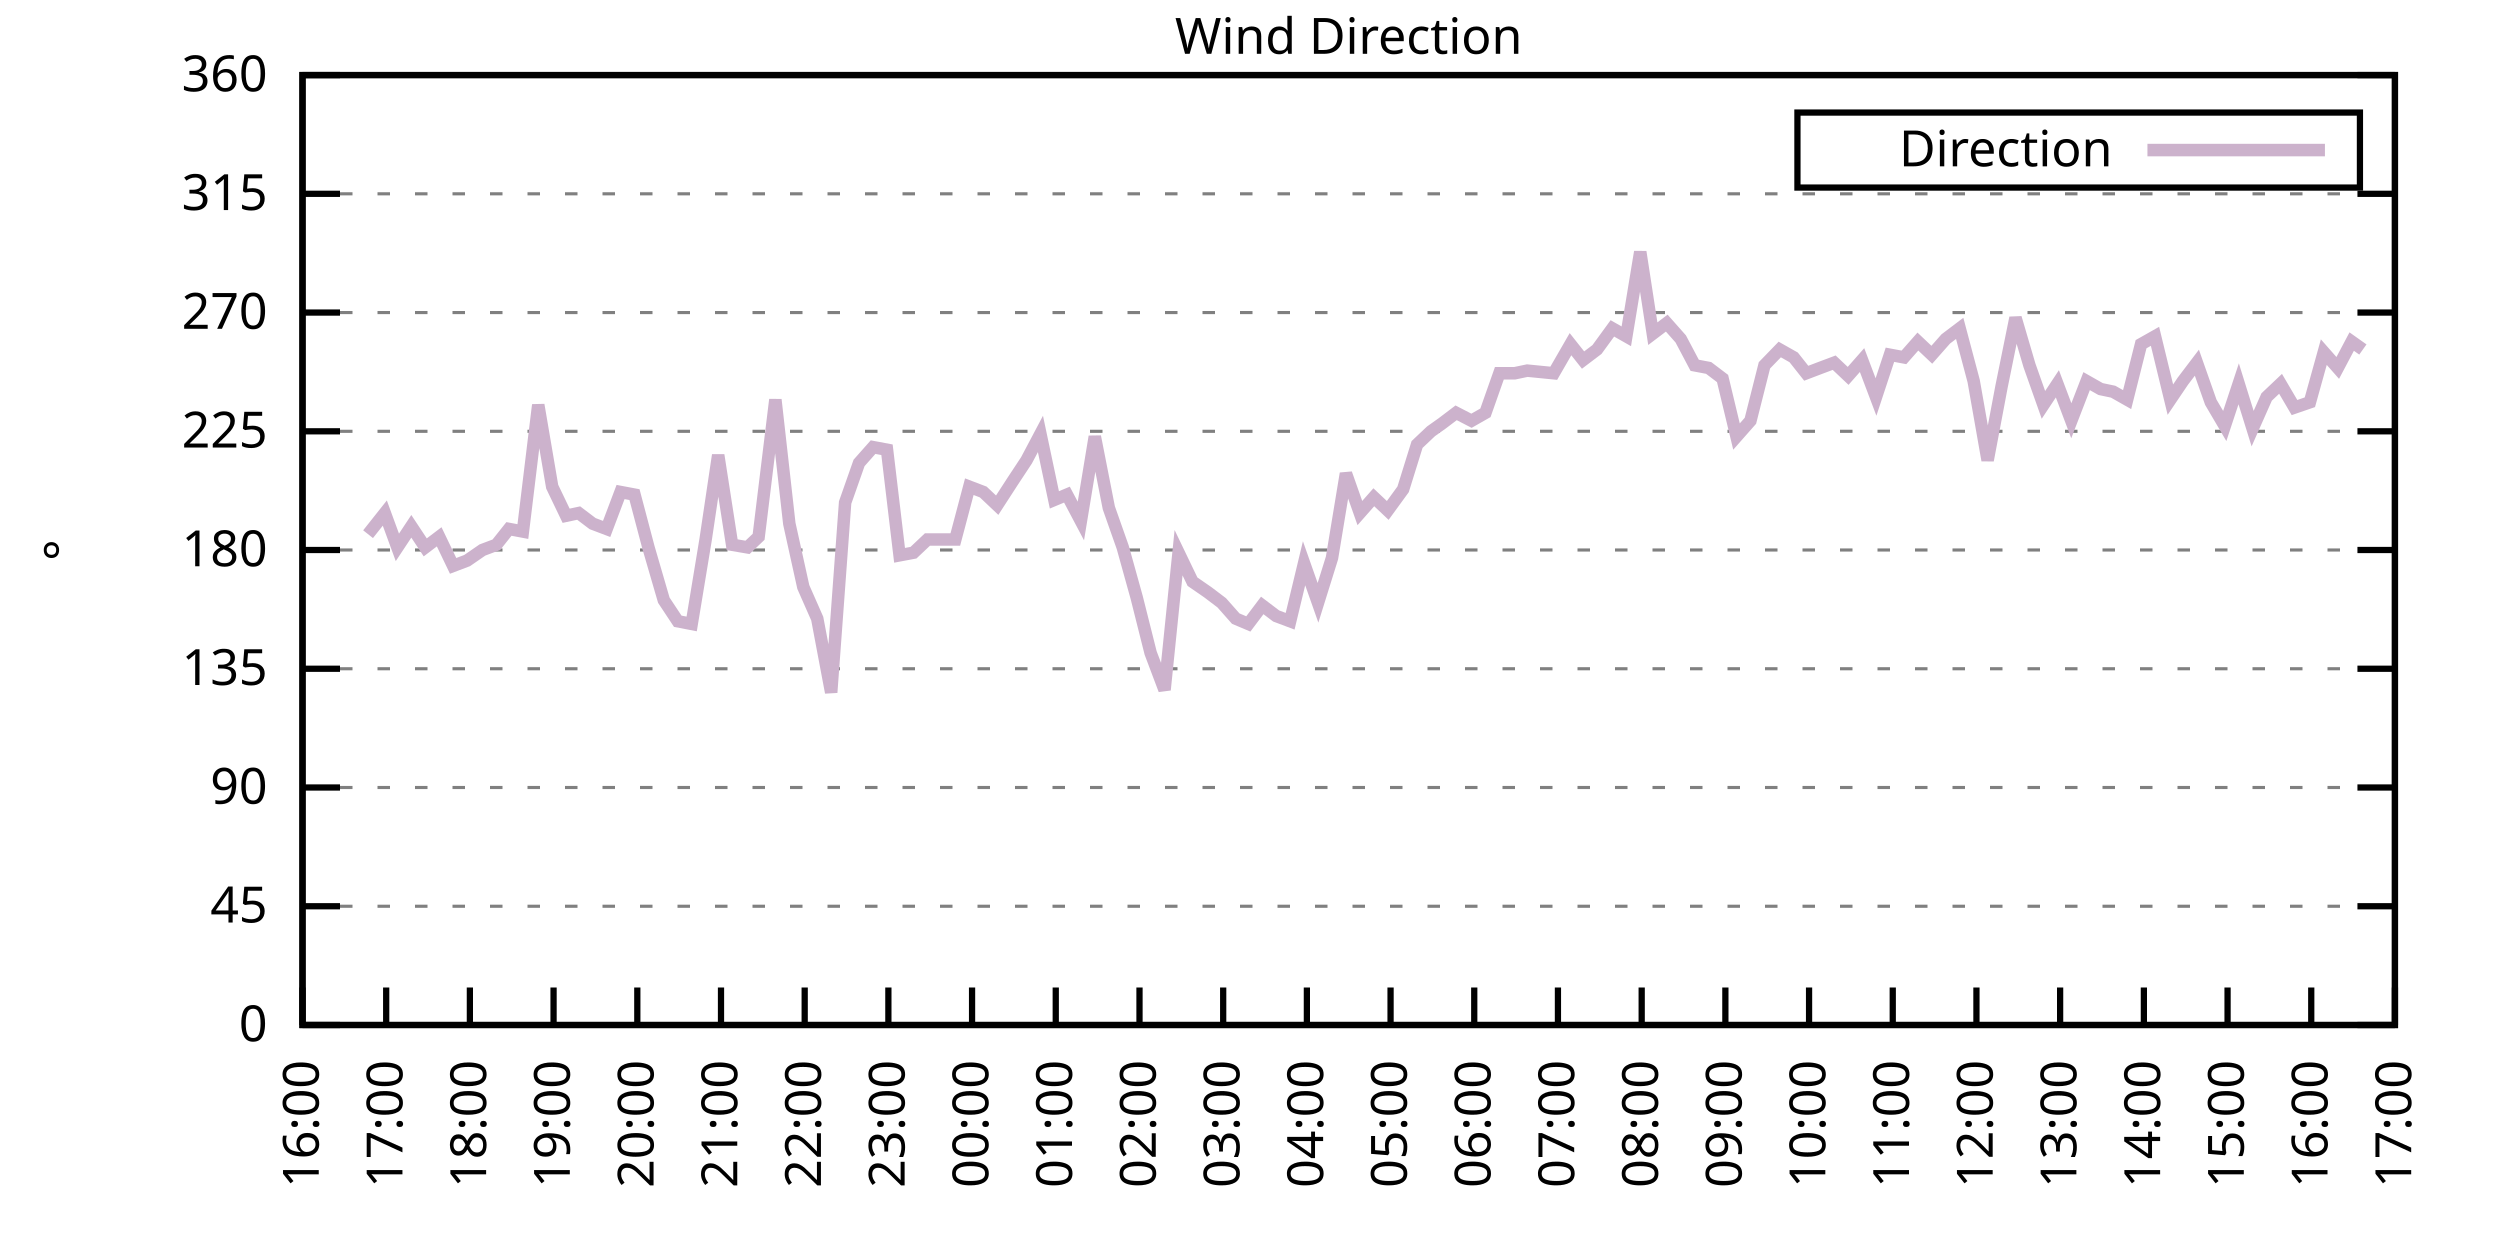
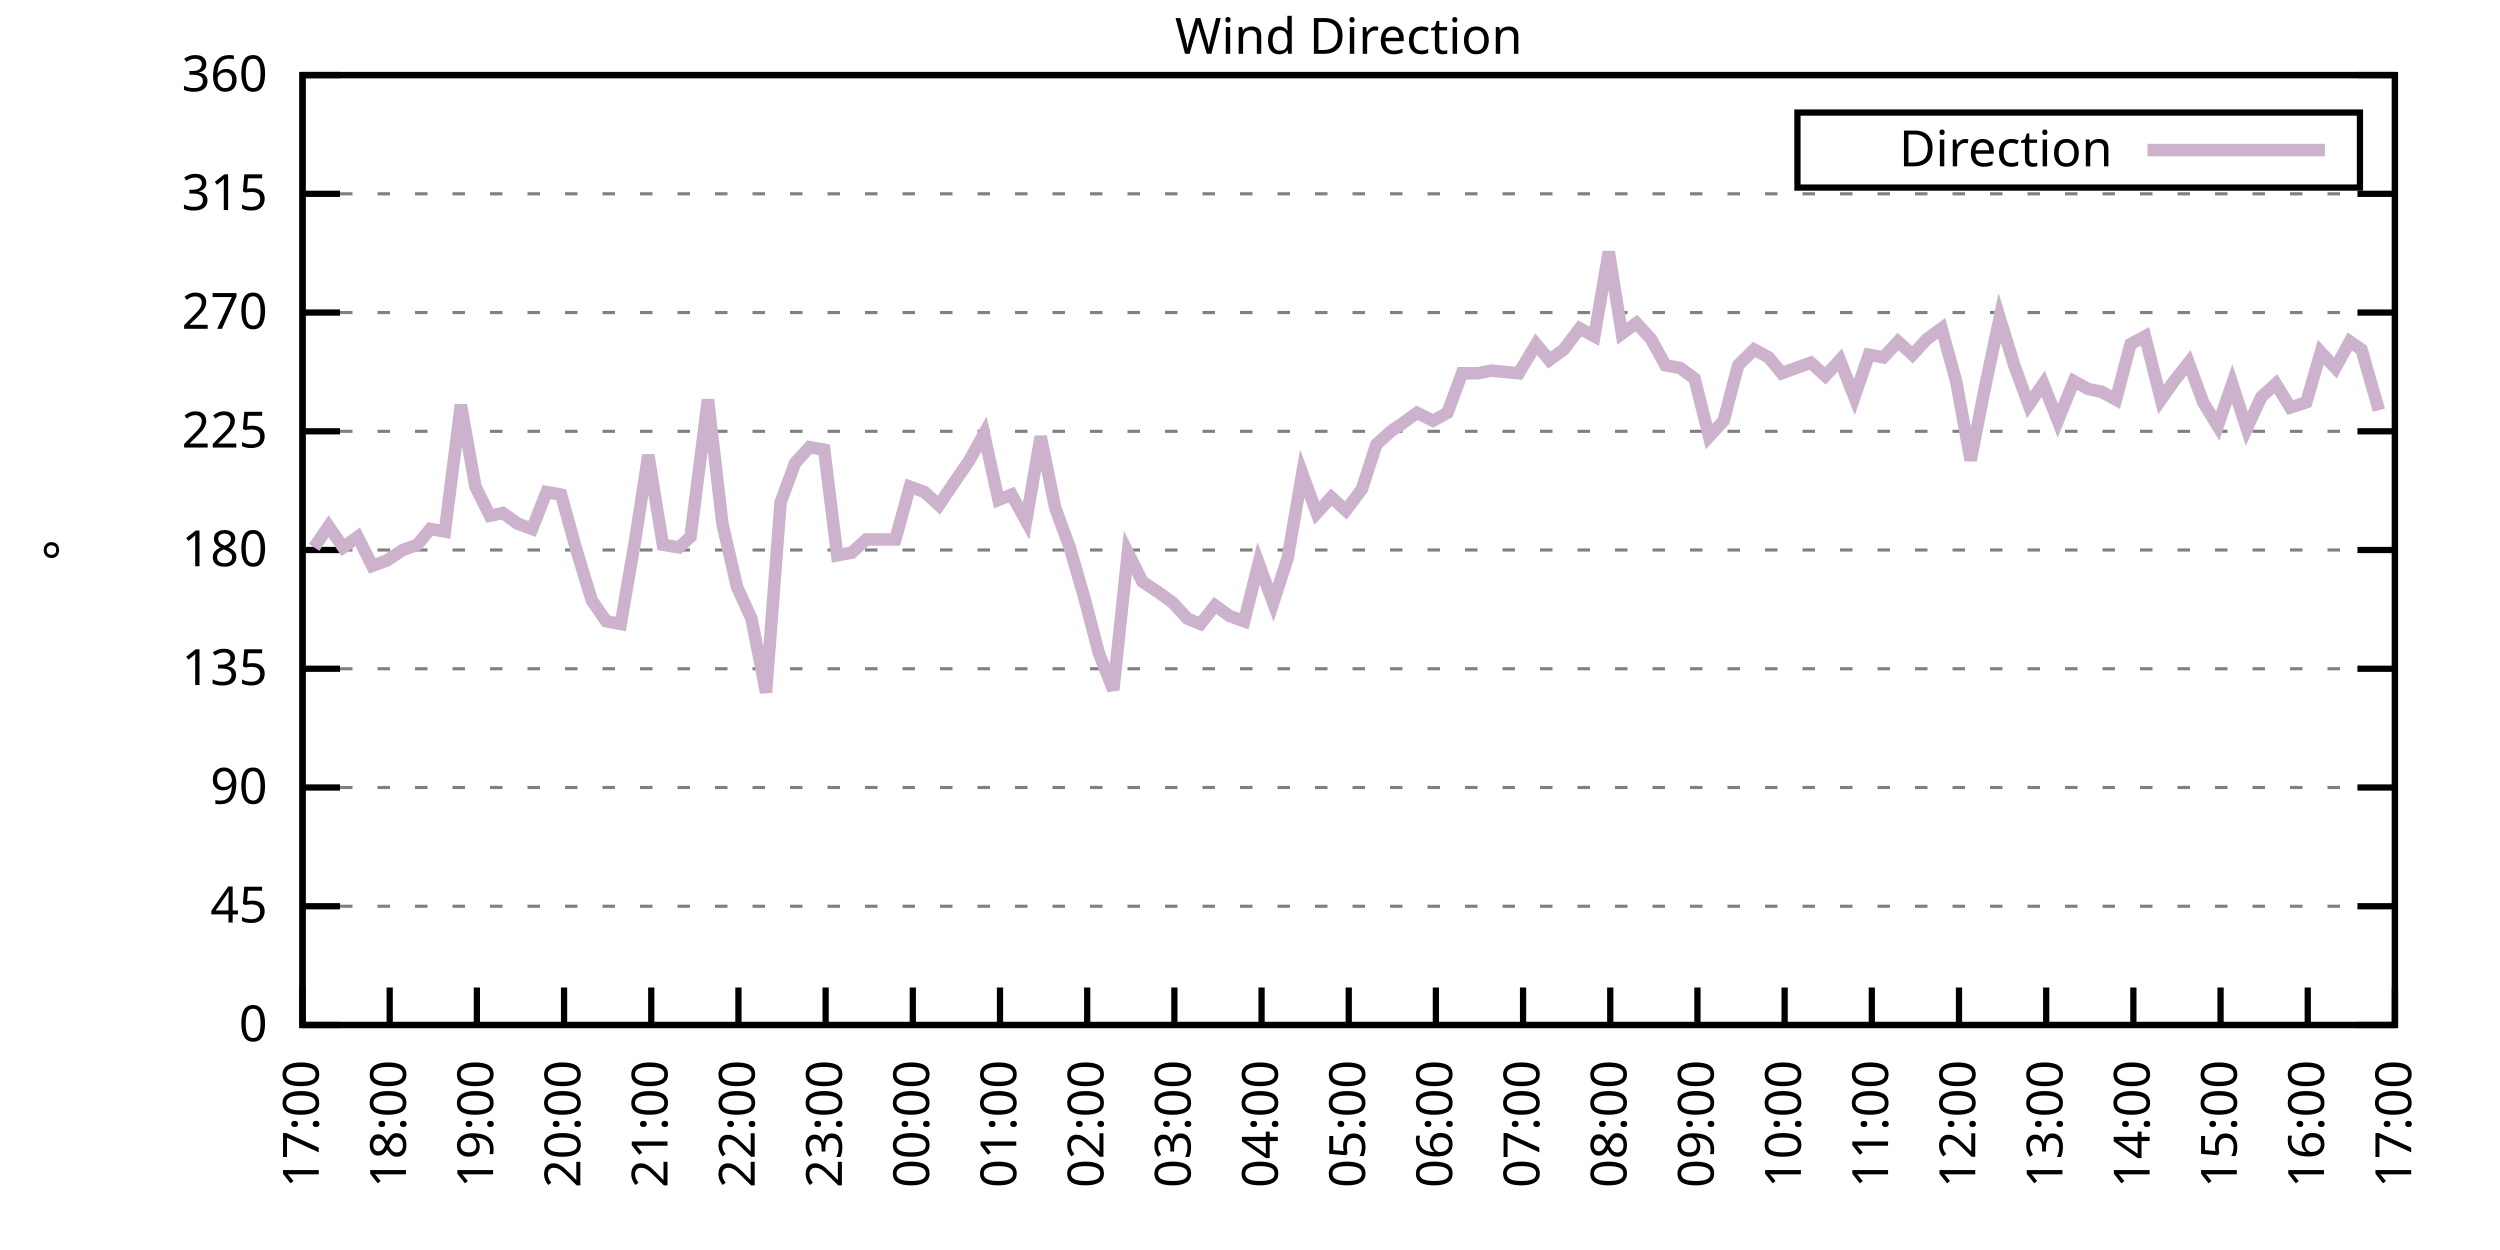
<svg xmlns="http://www.w3.org/2000/svg" xmlns:xlink="http://www.w3.org/1999/xlink" width="400" height="200" viewBox="0 0 400 200">
  <g id="gnuplot_canvas">
    <rect x="0" y="0" width="400" height="200" fill="none" />
    <defs>
      <circle id="gpDot" r="0.5" stroke-width="0.5" stroke="currentColor" />
      <path id="gpPt0" stroke-width="0.333" stroke="currentColor" d="M-1,0 h2 M0,-1 v2" />
      <path id="gpPt1" stroke-width="0.333" stroke="currentColor" d="M-1,-1 L1,1 M1,-1 L-1,1" />
      <path id="gpPt2" stroke-width="0.333" stroke="currentColor" d="M-1,0 L1,0 M0,-1 L0,1 M-1,-1 L1,1 M-1,1 L1,-1" />
      <rect id="gpPt3" stroke-width="0.333" stroke="currentColor" x="-1" y="-1" width="2" height="2" />
      <rect id="gpPt4" stroke-width="0.333" stroke="currentColor" fill="currentColor" x="-1" y="-1" width="2" height="2" />
      <circle id="gpPt5" stroke-width="0.333" stroke="currentColor" cx="0" cy="0" r="1" />
      <use xlink:href="#gpPt5" id="gpPt6" fill="currentColor" stroke="none" />
      <path id="gpPt7" stroke-width="0.333" stroke="currentColor" d="M0,-1.33 L-1.33,0.67 L1.33,0.67 z" />
      <use xlink:href="#gpPt7" id="gpPt8" fill="currentColor" stroke="none" />
      <use xlink:href="#gpPt7" id="gpPt9" stroke="currentColor" transform="rotate(180)" />
      <use xlink:href="#gpPt9" id="gpPt10" fill="currentColor" stroke="none" />
      <use xlink:href="#gpPt3" id="gpPt11" stroke="currentColor" transform="rotate(45)" />
      <use xlink:href="#gpPt11" id="gpPt12" fill="currentColor" stroke="none" />
      <path id="gpPt13" stroke-width="0.333" stroke="currentColor" d="M0,1.330 L1.265,0.411 L0.782,-1.067 L-0.782,-1.076 L-1.265,0.411 z" />
      <use xlink:href="#gpPt13" id="gpPt14" fill="currentColor" stroke="none" />
      <filter id="textbox" filterUnits="objectBoundingBox" x="0" y="0" height="1" width="1">
        <feFlood flood-color="white" flood-opacity="1" result="bgnd" />
        <feComposite in="SourceGraphic" in2="bgnd" operator="atop" />
      </filter>
      <filter id="greybox" filterUnits="objectBoundingBox" x="0" y="0" height="1" width="1">
        <feFlood flood-color="lightgrey" flood-opacity="1" result="grey" />
        <feComposite in="SourceGraphic" in2="grey" operator="atop" />
      </filter>
    </defs>
    <g fill="none" color="white" stroke="currentColor" stroke-width="1.00" stroke-linecap="butt" stroke-linejoin="miter">
</g>
    <g fill="none" color="black" stroke="currentColor" stroke-width="1.00" stroke-linecap="butt" stroke-linejoin="miter">
      <g stroke="none" shape-rendering="crispEdges">
        <polygon fill="rgb(255, 255, 255)" points="48.40,164.00 383.18,164.00 383.18,12.02 48.40,12.02 " />
      </g>
    </g>
    <g fill="none" color="black" stroke="currentColor" stroke-width="1.00" stroke-linecap="butt" stroke-linejoin="miter">
</g>
    <g fill="none" color="black" stroke="black" stroke-width="0.50" stroke-linecap="butt" stroke-linejoin="miter">
</g>
    <g fill="none" color="gray" stroke="currentColor" stroke-width="0.50" stroke-linecap="butt" stroke-linejoin="miter">
      <path stroke="gray" stroke-dasharray="2,4" class="gridline" d="M48.40,164.00 L383.19,164.00  " />
    </g>
    <g fill="none" color="gray" stroke="gray" stroke-width="1.00" stroke-linecap="butt" stroke-linejoin="miter">
</g>
    <g fill="none" color="black" stroke="currentColor" stroke-width="1.00" stroke-linecap="butt" stroke-linejoin="miter">
      <path stroke="black" d="M48.40,164.00 L54.40,164.00 M383.19,164.00 L377.19,164.00  " />
      <g transform="translate(42.80,166.60)" stroke="none" fill="black" font-family="Sans" font-size="8.00" text-anchor="end">
        <text>
          <tspan font-family="Sans"> 0</tspan>
        </text>
      </g>
    </g>
    <g fill="none" color="black" stroke="currentColor" stroke-width="1.00" stroke-linecap="butt" stroke-linejoin="miter">
</g>
    <g fill="none" color="black" stroke="black" stroke-width="0.50" stroke-linecap="butt" stroke-linejoin="miter">
</g>
    <g fill="none" color="gray" stroke="currentColor" stroke-width="0.50" stroke-linecap="butt" stroke-linejoin="miter">
      <path stroke="gray" stroke-dasharray="2,4" class="gridline" d="M48.40,145.00 L383.19,145.00  " />
    </g>
    <g fill="none" color="gray" stroke="gray" stroke-width="1.00" stroke-linecap="butt" stroke-linejoin="miter">
</g>
    <g fill="none" color="black" stroke="currentColor" stroke-width="1.00" stroke-linecap="butt" stroke-linejoin="miter">
      <path stroke="black" d="M48.40,145.00 L54.40,145.00 M383.19,145.00 L377.19,145.00  " />
      <g transform="translate(42.80,147.60)" stroke="none" fill="black" font-family="Sans" font-size="8.00" text-anchor="end">
        <text>
          <tspan font-family="Sans"> 45</tspan>
        </text>
      </g>
    </g>
    <g fill="none" color="black" stroke="currentColor" stroke-width="1.00" stroke-linecap="butt" stroke-linejoin="miter">
</g>
    <g fill="none" color="black" stroke="black" stroke-width="0.50" stroke-linecap="butt" stroke-linejoin="miter">
</g>
    <g fill="none" color="gray" stroke="currentColor" stroke-width="0.50" stroke-linecap="butt" stroke-linejoin="miter">
      <path stroke="gray" stroke-dasharray="2,4" class="gridline" d="M48.40,126.00 L383.19,126.00  " />
    </g>
    <g fill="none" color="gray" stroke="gray" stroke-width="1.00" stroke-linecap="butt" stroke-linejoin="miter">
</g>
    <g fill="none" color="black" stroke="currentColor" stroke-width="1.00" stroke-linecap="butt" stroke-linejoin="miter">
      <path stroke="black" d="M48.40,126.00 L54.40,126.00 M383.19,126.00 L377.19,126.00  " />
      <g transform="translate(42.80,128.60)" stroke="none" fill="black" font-family="Sans" font-size="8.00" text-anchor="end">
        <text>
          <tspan font-family="Sans"> 90</tspan>
        </text>
      </g>
    </g>
    <g fill="none" color="black" stroke="currentColor" stroke-width="1.00" stroke-linecap="butt" stroke-linejoin="miter">
</g>
    <g fill="none" color="black" stroke="black" stroke-width="0.50" stroke-linecap="butt" stroke-linejoin="miter">
</g>
    <g fill="none" color="gray" stroke="currentColor" stroke-width="0.50" stroke-linecap="butt" stroke-linejoin="miter">
      <path stroke="gray" stroke-dasharray="2,4" class="gridline" d="M48.40,107.00 L383.19,107.00  " />
    </g>
    <g fill="none" color="gray" stroke="gray" stroke-width="1.00" stroke-linecap="butt" stroke-linejoin="miter">
</g>
    <g fill="none" color="black" stroke="currentColor" stroke-width="1.00" stroke-linecap="butt" stroke-linejoin="miter">
      <path stroke="black" d="M48.40,107.00 L54.40,107.00 M383.19,107.00 L377.19,107.00  " />
      <g transform="translate(42.80,109.60)" stroke="none" fill="black" font-family="Sans" font-size="8.00" text-anchor="end">
        <text>
          <tspan font-family="Sans"> 135</tspan>
        </text>
      </g>
    </g>
    <g fill="none" color="black" stroke="currentColor" stroke-width="1.00" stroke-linecap="butt" stroke-linejoin="miter">
</g>
    <g fill="none" color="black" stroke="black" stroke-width="0.50" stroke-linecap="butt" stroke-linejoin="miter">
</g>
    <g fill="none" color="gray" stroke="currentColor" stroke-width="0.50" stroke-linecap="butt" stroke-linejoin="miter">
      <path stroke="gray" stroke-dasharray="2,4" class="gridline" d="M48.40,88.00 L383.19,88.00  " />
    </g>
    <g fill="none" color="gray" stroke="gray" stroke-width="1.00" stroke-linecap="butt" stroke-linejoin="miter">
</g>
    <g fill="none" color="black" stroke="currentColor" stroke-width="1.00" stroke-linecap="butt" stroke-linejoin="miter">
      <path stroke="black" d="M48.40,88.00 L54.40,88.00 M383.19,88.00 L377.19,88.00  " />
      <g transform="translate(42.80,90.60)" stroke="none" fill="black" font-family="Sans" font-size="8.00" text-anchor="end">
        <text>
          <tspan font-family="Sans"> 180</tspan>
        </text>
      </g>
    </g>
    <g fill="none" color="black" stroke="currentColor" stroke-width="1.00" stroke-linecap="butt" stroke-linejoin="miter">
</g>
    <g fill="none" color="black" stroke="black" stroke-width="0.50" stroke-linecap="butt" stroke-linejoin="miter">
</g>
    <g fill="none" color="gray" stroke="currentColor" stroke-width="0.50" stroke-linecap="butt" stroke-linejoin="miter">
      <path stroke="gray" stroke-dasharray="2,4" class="gridline" d="M48.40,69.01 L383.19,69.01  " />
    </g>
    <g fill="none" color="gray" stroke="gray" stroke-width="1.00" stroke-linecap="butt" stroke-linejoin="miter">
</g>
    <g fill="none" color="black" stroke="currentColor" stroke-width="1.00" stroke-linecap="butt" stroke-linejoin="miter">
      <path stroke="black" d="M48.40,69.01 L54.40,69.01 M383.19,69.01 L377.19,69.01  " />
      <g transform="translate(42.80,71.61)" stroke="none" fill="black" font-family="Sans" font-size="8.00" text-anchor="end">
        <text>
          <tspan font-family="Sans"> 225</tspan>
        </text>
      </g>
    </g>
    <g fill="none" color="black" stroke="currentColor" stroke-width="1.00" stroke-linecap="butt" stroke-linejoin="miter">
</g>
    <g fill="none" color="black" stroke="black" stroke-width="0.50" stroke-linecap="butt" stroke-linejoin="miter">
</g>
    <g fill="none" color="gray" stroke="currentColor" stroke-width="0.50" stroke-linecap="butt" stroke-linejoin="miter">
      <path stroke="gray" stroke-dasharray="2,4" class="gridline" d="M48.40,50.01 L383.19,50.01  " />
    </g>
    <g fill="none" color="gray" stroke="gray" stroke-width="1.00" stroke-linecap="butt" stroke-linejoin="miter">
</g>
    <g fill="none" color="black" stroke="currentColor" stroke-width="1.00" stroke-linecap="butt" stroke-linejoin="miter">
      <path stroke="black" d="M48.40,50.01 L54.40,50.01 M383.19,50.01 L377.19,50.01  " />
      <g transform="translate(42.80,52.61)" stroke="none" fill="black" font-family="Sans" font-size="8.00" text-anchor="end">
        <text>
          <tspan font-family="Sans"> 270</tspan>
        </text>
      </g>
    </g>
    <g fill="none" color="black" stroke="currentColor" stroke-width="1.00" stroke-linecap="butt" stroke-linejoin="miter">
</g>
    <g fill="none" color="black" stroke="black" stroke-width="0.50" stroke-linecap="butt" stroke-linejoin="miter">
</g>
    <g fill="none" color="gray" stroke="currentColor" stroke-width="0.50" stroke-linecap="butt" stroke-linejoin="miter">
      <path stroke="gray" stroke-dasharray="2,4" class="gridline" d="M48.40,31.01 L383.19,31.01  " />
    </g>
    <g fill="none" color="gray" stroke="gray" stroke-width="1.00" stroke-linecap="butt" stroke-linejoin="miter">
</g>
    <g fill="none" color="black" stroke="currentColor" stroke-width="1.00" stroke-linecap="butt" stroke-linejoin="miter">
      <path stroke="black" d="M48.40,31.01 L54.40,31.01 M383.19,31.01 L377.19,31.01  " />
      <g transform="translate(42.80,33.61)" stroke="none" fill="black" font-family="Sans" font-size="8.00" text-anchor="end">
        <text>
          <tspan font-family="Sans"> 315</tspan>
        </text>
      </g>
    </g>
    <g fill="none" color="black" stroke="currentColor" stroke-width="1.00" stroke-linecap="butt" stroke-linejoin="miter">
</g>
    <g fill="none" color="black" stroke="black" stroke-width="0.50" stroke-linecap="butt" stroke-linejoin="miter">
</g>
    <g fill="none" color="gray" stroke="currentColor" stroke-width="0.50" stroke-linecap="butt" stroke-linejoin="miter">
      <path stroke="gray" stroke-dasharray="2,4" class="gridline" d="M48.40,12.01 L383.19,12.01  " />
    </g>
    <g fill="none" color="gray" stroke="gray" stroke-width="1.00" stroke-linecap="butt" stroke-linejoin="miter">
</g>
    <g fill="none" color="black" stroke="currentColor" stroke-width="1.00" stroke-linecap="butt" stroke-linejoin="miter">
      <path stroke="black" d="M48.40,12.01 L54.40,12.01 M383.19,12.01 L377.19,12.01  " />
      <g transform="translate(42.80,14.61)" stroke="none" fill="black" font-family="Sans" font-size="8.00" text-anchor="end">
        <text>
          <tspan font-family="Sans"> 360</tspan>
        </text>
      </g>
    </g>
    <g fill="none" color="black" stroke="currentColor" stroke-width="1.00" stroke-linecap="butt" stroke-linejoin="miter">
      <path stroke="black" d="M48.40,164.00 L48.40,158.00  " />
      <g transform="translate(51.00,169.60) rotate(270.00)" stroke="none" fill="black" font-family="Sans" font-size="8.00" text-anchor="end">
        <text>
-           <tspan font-family="Sans">16:00</tspan>
-         </text>
-       </g>
-     </g>
-     <g fill="none" color="black" stroke="currentColor" stroke-width="1.00" stroke-linecap="butt" stroke-linejoin="miter">
-       <path stroke="black" d="M61.79,164.00 L61.79,158.00  " />
-       <g transform="translate(64.39,169.60) rotate(270.00)" stroke="none" fill="black" font-family="Sans" font-size="8.00" text-anchor="end">
-         <text>
          <tspan font-family="Sans">17:00</tspan>
        </text>
      </g>
    </g>
    <g fill="none" color="black" stroke="currentColor" stroke-width="1.00" stroke-linecap="butt" stroke-linejoin="miter">
-       <path stroke="black" d="M75.18,164.00 L75.18,158.00  " />
-       <g transform="translate(77.78,169.60) rotate(270.00)" stroke="none" fill="black" font-family="Sans" font-size="8.00" text-anchor="end">
+       <path stroke="black" d="M62.35,164.00 L62.35,158.00  " />
+       <g transform="translate(64.95,169.60) rotate(270.00)" stroke="none" fill="black" font-family="Sans" font-size="8.00" text-anchor="end">
        <text>
          <tspan font-family="Sans">18:00</tspan>
        </text>
      </g>
    </g>
    <g fill="none" color="black" stroke="currentColor" stroke-width="1.00" stroke-linecap="butt" stroke-linejoin="miter">
-       <path stroke="black" d="M88.57,164.00 L88.57,158.00  " />
-       <g transform="translate(91.17,169.60) rotate(270.00)" stroke="none" fill="black" font-family="Sans" font-size="8.00" text-anchor="end">
+       <path stroke="black" d="M76.30,164.00 L76.30,158.00  " />
+       <g transform="translate(78.90,169.60) rotate(270.00)" stroke="none" fill="black" font-family="Sans" font-size="8.00" text-anchor="end">
        <text>
          <tspan font-family="Sans">19:00</tspan>
        </text>
      </g>
    </g>
    <g fill="none" color="black" stroke="currentColor" stroke-width="1.00" stroke-linecap="butt" stroke-linejoin="miter">
-       <path stroke="black" d="M101.97,164.00 L101.97,158.00  " />
-       <g transform="translate(104.57,169.60) rotate(270.00)" stroke="none" fill="black" font-family="Sans" font-size="8.00" text-anchor="end">
+       <path stroke="black" d="M90.25,164.00 L90.25,158.00  " />
+       <g transform="translate(92.85,169.60) rotate(270.00)" stroke="none" fill="black" font-family="Sans" font-size="8.00" text-anchor="end">
        <text>
          <tspan font-family="Sans">20:00</tspan>
        </text>
      </g>
    </g>
    <g fill="none" color="black" stroke="currentColor" stroke-width="1.00" stroke-linecap="butt" stroke-linejoin="miter">
-       <path stroke="black" d="M115.36,164.00 L115.36,158.00  " />
-       <g transform="translate(117.96,169.60) rotate(270.00)" stroke="none" fill="black" font-family="Sans" font-size="8.00" text-anchor="end">
+       <path stroke="black" d="M104.20,164.00 L104.20,158.00  " />
+       <g transform="translate(106.80,169.60) rotate(270.00)" stroke="none" fill="black" font-family="Sans" font-size="8.00" text-anchor="end">
        <text>
          <tspan font-family="Sans">21:00</tspan>
        </text>
      </g>
    </g>
    <g fill="none" color="black" stroke="currentColor" stroke-width="1.00" stroke-linecap="butt" stroke-linejoin="miter">
-       <path stroke="black" d="M128.75,164.00 L128.75,158.00  " />
-       <g transform="translate(131.35,169.60) rotate(270.00)" stroke="none" fill="black" font-family="Sans" font-size="8.00" text-anchor="end">
+       <path stroke="black" d="M118.15,164.00 L118.15,158.00  " />
+       <g transform="translate(120.75,169.60) rotate(270.00)" stroke="none" fill="black" font-family="Sans" font-size="8.00" text-anchor="end">
        <text>
          <tspan font-family="Sans">22:00</tspan>
        </text>
      </g>
    </g>
    <g fill="none" color="black" stroke="currentColor" stroke-width="1.00" stroke-linecap="butt" stroke-linejoin="miter">
-       <path stroke="black" d="M142.14,164.00 L142.14,158.00  " />
-       <g transform="translate(144.74,169.60) rotate(270.00)" stroke="none" fill="black" font-family="Sans" font-size="8.00" text-anchor="end">
+       <path stroke="black" d="M132.10,164.00 L132.10,158.00  " />
+       <g transform="translate(134.70,169.60) rotate(270.00)" stroke="none" fill="black" font-family="Sans" font-size="8.00" text-anchor="end">
        <text>
          <tspan font-family="Sans">23:00</tspan>
        </text>
      </g>
    </g>
    <g fill="none" color="black" stroke="currentColor" stroke-width="1.00" stroke-linecap="butt" stroke-linejoin="miter">
-       <path stroke="black" d="M155.53,164.00 L155.53,158.00  " />
-       <g transform="translate(158.13,169.60) rotate(270.00)" stroke="none" fill="black" font-family="Sans" font-size="8.00" text-anchor="end">
+       <path stroke="black" d="M146.05,164.00 L146.05,158.00  " />
+       <g transform="translate(148.65,169.60) rotate(270.00)" stroke="none" fill="black" font-family="Sans" font-size="8.00" text-anchor="end">
        <text>
          <tspan font-family="Sans">00:00</tspan>
        </text>
      </g>
    </g>
    <g fill="none" color="black" stroke="currentColor" stroke-width="1.00" stroke-linecap="butt" stroke-linejoin="miter">
-       <path stroke="black" d="M168.92,164.00 L168.92,158.00  " />
-       <g transform="translate(171.52,169.60) rotate(270.00)" stroke="none" fill="black" font-family="Sans" font-size="8.00" text-anchor="end">
+       <path stroke="black" d="M160.00,164.00 L160.00,158.00  " />
+       <g transform="translate(162.60,169.60) rotate(270.00)" stroke="none" fill="black" font-family="Sans" font-size="8.00" text-anchor="end">
        <text>
          <tspan font-family="Sans">01:00</tspan>
        </text>
      </g>
    </g>
    <g fill="none" color="black" stroke="currentColor" stroke-width="1.00" stroke-linecap="butt" stroke-linejoin="miter">
-       <path stroke="black" d="M182.32,164.00 L182.32,158.00  " />
-       <g transform="translate(184.92,169.60) rotate(270.00)" stroke="none" fill="black" font-family="Sans" font-size="8.00" text-anchor="end">
+       <path stroke="black" d="M173.95,164.00 L173.95,158.00  " />
+       <g transform="translate(176.55,169.60) rotate(270.00)" stroke="none" fill="black" font-family="Sans" font-size="8.00" text-anchor="end">
        <text>
          <tspan font-family="Sans">02:00</tspan>
        </text>
      </g>
    </g>
    <g fill="none" color="black" stroke="currentColor" stroke-width="1.00" stroke-linecap="butt" stroke-linejoin="miter">
-       <path stroke="black" d="M195.71,164.00 L195.71,158.00  " />
-       <g transform="translate(198.31,169.60) rotate(270.00)" stroke="none" fill="black" font-family="Sans" font-size="8.00" text-anchor="end">
+       <path stroke="black" d="M187.90,164.00 L187.90,158.00  " />
+       <g transform="translate(190.50,169.60) rotate(270.00)" stroke="none" fill="black" font-family="Sans" font-size="8.00" text-anchor="end">
        <text>
          <tspan font-family="Sans">03:00</tspan>
        </text>
      </g>
    </g>
    <g fill="none" color="black" stroke="currentColor" stroke-width="1.00" stroke-linecap="butt" stroke-linejoin="miter">
-       <path stroke="black" d="M209.10,164.00 L209.10,158.00  " />
-       <g transform="translate(211.70,169.60) rotate(270.00)" stroke="none" fill="black" font-family="Sans" font-size="8.00" text-anchor="end">
+       <path stroke="black" d="M201.85,164.00 L201.85,158.00  " />
+       <g transform="translate(204.45,169.60) rotate(270.00)" stroke="none" fill="black" font-family="Sans" font-size="8.00" text-anchor="end">
        <text>
          <tspan font-family="Sans">04:00</tspan>
        </text>
      </g>
    </g>
    <g fill="none" color="black" stroke="currentColor" stroke-width="1.00" stroke-linecap="butt" stroke-linejoin="miter">
-       <path stroke="black" d="M222.49,164.00 L222.49,158.00  " />
-       <g transform="translate(225.09,169.60) rotate(270.00)" stroke="none" fill="black" font-family="Sans" font-size="8.00" text-anchor="end">
+       <path stroke="black" d="M215.80,164.00 L215.80,158.00  " />
+       <g transform="translate(218.40,169.60) rotate(270.00)" stroke="none" fill="black" font-family="Sans" font-size="8.00" text-anchor="end">
        <text>
          <tspan font-family="Sans">05:00</tspan>
        </text>
      </g>
    </g>
    <g fill="none" color="black" stroke="currentColor" stroke-width="1.00" stroke-linecap="butt" stroke-linejoin="miter">
-       <path stroke="black" d="M235.88,164.00 L235.88,158.00  " />
-       <g transform="translate(238.48,169.60) rotate(270.00)" stroke="none" fill="black" font-family="Sans" font-size="8.00" text-anchor="end">
+       <path stroke="black" d="M229.74,164.00 L229.74,158.00  " />
+       <g transform="translate(232.34,169.60) rotate(270.00)" stroke="none" fill="black" font-family="Sans" font-size="8.00" text-anchor="end">
        <text>
          <tspan font-family="Sans">06:00</tspan>
        </text>
      </g>
    </g>
    <g fill="none" color="black" stroke="currentColor" stroke-width="1.00" stroke-linecap="butt" stroke-linejoin="miter">
-       <path stroke="black" d="M249.27,164.00 L249.27,158.00  " />
-       <g transform="translate(251.87,169.60) rotate(270.00)" stroke="none" fill="black" font-family="Sans" font-size="8.00" text-anchor="end">
+       <path stroke="black" d="M243.69,164.00 L243.69,158.00  " />
+       <g transform="translate(246.29,169.60) rotate(270.00)" stroke="none" fill="black" font-family="Sans" font-size="8.00" text-anchor="end">
        <text>
          <tspan font-family="Sans">07:00</tspan>
        </text>
      </g>
    </g>
    <g fill="none" color="black" stroke="currentColor" stroke-width="1.00" stroke-linecap="butt" stroke-linejoin="miter">
-       <path stroke="black" d="M262.67,164.00 L262.67,158.00  " />
-       <g transform="translate(265.27,169.60) rotate(270.00)" stroke="none" fill="black" font-family="Sans" font-size="8.00" text-anchor="end">
+       <path stroke="black" d="M257.64,164.00 L257.64,158.00  " />
+       <g transform="translate(260.24,169.60) rotate(270.00)" stroke="none" fill="black" font-family="Sans" font-size="8.00" text-anchor="end">
        <text>
          <tspan font-family="Sans">08:00</tspan>
        </text>
      </g>
    </g>
    <g fill="none" color="black" stroke="currentColor" stroke-width="1.00" stroke-linecap="butt" stroke-linejoin="miter">
-       <path stroke="black" d="M276.06,164.00 L276.06,158.00  " />
-       <g transform="translate(278.66,169.60) rotate(270.00)" stroke="none" fill="black" font-family="Sans" font-size="8.00" text-anchor="end">
+       <path stroke="black" d="M271.59,164.00 L271.59,158.00  " />
+       <g transform="translate(274.19,169.60) rotate(270.00)" stroke="none" fill="black" font-family="Sans" font-size="8.00" text-anchor="end">
        <text>
          <tspan font-family="Sans">09:00</tspan>
        </text>
      </g>
    </g>
    <g fill="none" color="black" stroke="currentColor" stroke-width="1.00" stroke-linecap="butt" stroke-linejoin="miter">
-       <path stroke="black" d="M289.45,164.00 L289.45,158.00  " />
-       <g transform="translate(292.05,169.60) rotate(270.00)" stroke="none" fill="black" font-family="Sans" font-size="8.00" text-anchor="end">
+       <path stroke="black" d="M285.54,164.00 L285.54,158.00  " />
+       <g transform="translate(288.14,169.60) rotate(270.00)" stroke="none" fill="black" font-family="Sans" font-size="8.00" text-anchor="end">
        <text>
          <tspan font-family="Sans">10:00</tspan>
        </text>
      </g>
    </g>
    <g fill="none" color="black" stroke="currentColor" stroke-width="1.00" stroke-linecap="butt" stroke-linejoin="miter">
-       <path stroke="black" d="M302.84,164.00 L302.84,158.00  " />
-       <g transform="translate(305.44,169.60) rotate(270.00)" stroke="none" fill="black" font-family="Sans" font-size="8.00" text-anchor="end">
+       <path stroke="black" d="M299.49,164.00 L299.49,158.00  " />
+       <g transform="translate(302.09,169.60) rotate(270.00)" stroke="none" fill="black" font-family="Sans" font-size="8.00" text-anchor="end">
        <text>
          <tspan font-family="Sans">11:00</tspan>
        </text>
      </g>
    </g>
    <g fill="none" color="black" stroke="currentColor" stroke-width="1.00" stroke-linecap="butt" stroke-linejoin="miter">
-       <path stroke="black" d="M316.23,164.00 L316.23,158.00  " />
-       <g transform="translate(318.83,169.60) rotate(270.00)" stroke="none" fill="black" font-family="Sans" font-size="8.00" text-anchor="end">
+       <path stroke="black" d="M313.44,164.00 L313.44,158.00  " />
+       <g transform="translate(316.04,169.60) rotate(270.00)" stroke="none" fill="black" font-family="Sans" font-size="8.00" text-anchor="end">
        <text>
          <tspan font-family="Sans">12:00</tspan>
        </text>
      </g>
    </g>
    <g fill="none" color="black" stroke="currentColor" stroke-width="1.00" stroke-linecap="butt" stroke-linejoin="miter">
-       <path stroke="black" d="M329.62,164.00 L329.62,158.00  " />
-       <g transform="translate(332.22,169.60) rotate(270.00)" stroke="none" fill="black" font-family="Sans" font-size="8.00" text-anchor="end">
+       <path stroke="black" d="M327.39,164.00 L327.39,158.00  " />
+       <g transform="translate(329.99,169.60) rotate(270.00)" stroke="none" fill="black" font-family="Sans" font-size="8.00" text-anchor="end">
        <text>
          <tspan font-family="Sans">13:00</tspan>
        </text>
      </g>
    </g>
    <g fill="none" color="black" stroke="currentColor" stroke-width="1.00" stroke-linecap="butt" stroke-linejoin="miter">
-       <path stroke="black" d="M343.02,164.00 L343.02,158.00  " />
-       <g transform="translate(345.62,169.60) rotate(270.00)" stroke="none" fill="black" font-family="Sans" font-size="8.00" text-anchor="end">
+       <path stroke="black" d="M341.34,164.00 L341.34,158.00  " />
+       <g transform="translate(343.94,169.60) rotate(270.00)" stroke="none" fill="black" font-family="Sans" font-size="8.00" text-anchor="end">
        <text>
          <tspan font-family="Sans">14:00</tspan>
        </text>
      </g>
    </g>
    <g fill="none" color="black" stroke="currentColor" stroke-width="1.00" stroke-linecap="butt" stroke-linejoin="miter">
-       <path stroke="black" d="M356.41,164.00 L356.41,158.00  " />
-       <g transform="translate(359.01,169.60) rotate(270.00)" stroke="none" fill="black" font-family="Sans" font-size="8.00" text-anchor="end">
+       <path stroke="black" d="M355.29,164.00 L355.29,158.00  " />
+       <g transform="translate(357.89,169.60) rotate(270.00)" stroke="none" fill="black" font-family="Sans" font-size="8.00" text-anchor="end">
        <text>
          <tspan font-family="Sans">15:00</tspan>
        </text>
      </g>
    </g>
    <g fill="none" color="black" stroke="currentColor" stroke-width="1.00" stroke-linecap="butt" stroke-linejoin="miter">
-       <path stroke="black" d="M369.80,164.00 L369.80,158.00  " />
-       <g transform="translate(372.40,169.60) rotate(270.00)" stroke="none" fill="black" font-family="Sans" font-size="8.00" text-anchor="end">
+       <path stroke="black" d="M369.24,164.00 L369.24,158.00  " />
+       <g transform="translate(371.84,169.60) rotate(270.00)" stroke="none" fill="black" font-family="Sans" font-size="8.00" text-anchor="end">
        <text>
          <tspan font-family="Sans">16:00</tspan>
        </text>
      </g>
    </g>
    <g fill="none" color="black" stroke="currentColor" stroke-width="1.00" stroke-linecap="butt" stroke-linejoin="miter">
      <path stroke="black" d="M383.19,164.00 L383.19,158.00  " />
      <g transform="translate(385.79,169.60) rotate(270.00)" stroke="none" fill="black" font-family="Sans" font-size="8.00" text-anchor="end">
        <text>
          <tspan font-family="Sans">17:00</tspan>
        </text>
      </g>
    </g>
    <g fill="none" color="black" stroke="currentColor" stroke-width="1.00" stroke-linecap="butt" stroke-linejoin="miter">
</g>
    <g fill="none" color="black" stroke="currentColor" stroke-width="1.00" stroke-linecap="butt" stroke-linejoin="miter">
      <path stroke="black" d="M48.40,12.01 L48.40,164.00 L383.19,164.00 L383.19,12.01 L48.40,12.01 Z  " />
    </g>
    <g fill="none" color="black" stroke="currentColor" stroke-width="1.00" stroke-linecap="butt" stroke-linejoin="miter">
</g>
    <g fill="none" color="black" stroke="currentColor" stroke-width="1.00" stroke-linecap="butt" stroke-linejoin="miter">
      <path stroke="black" d="M287.59,30.01 L287.59,18.01 L377.59,18.01 L377.59,30.01 L287.59,30.01 Z  " />
    </g>
    <g id="Wind_direction_plot_1">
      <g fill="none" color="white" stroke="black" stroke-width="2.00" stroke-linecap="butt" stroke-linejoin="miter">
</g>
      <g fill="none" color="black" stroke="currentColor" stroke-width="2.00" stroke-linecap="butt" stroke-linejoin="miter">
        <g transform="translate(337.99,26.61)" stroke="none" fill="black" font-family="Sans" font-size="8.00" text-anchor="end">
          <text>
            <tspan font-family="Sans">Direction</tspan>
          </text>
        </g>
      </g>
      <g fill="none" color="black" stroke="currentColor" stroke-width="2.00" stroke-linecap="butt" stroke-linejoin="miter">
-         <path stroke="rgb(204, 178, 204)" d="M343.59,24.01 L371.99,24.01 M58.89,85.47 L61.57,82.09 L63.58,87.58 L65.81,84.21 L68.04,87.58 L70.27,85.89   L72.50,90.54 L74.74,89.69 L77.19,88.00 L79.42,87.16 L81.43,84.63 L83.66,85.05 L86.12,64.78 L88.35,77.87   L90.58,82.52 L92.59,82.09 L94.82,83.78 L97.06,84.63 L99.29,78.72 L101.52,79.14 L103.75,87.58 L106.21,96.03   L108.44,99.40 L110.67,99.83 L112.90,86.32 L114.91,72.81 L117.14,87.16 L119.60,87.58 L121.38,85.89 L124.06,63.94   L126.29,83.78 L128.53,93.92 L130.76,98.98 L132.99,110.80 L135.22,80.41 L137.45,74.07 L139.69,71.54 L141.92,71.96   L143.93,88.85 L146.16,88.43 L148.39,86.32 L150.62,86.32 L152.85,86.32 L155.09,77.87 L157.32,78.72 L159.55,80.83   L162.01,77.03 L164.24,73.65 L166.47,69.43 L168.70,79.98 L170.71,79.14 L172.94,83.36 L175.17,69.85 L177.41,81.25   L179.64,87.58 L181.87,95.60 L184.10,104.47 L186.33,110.38 L188.57,88.43 L190.80,93.07 L193.25,94.76 L195.48,96.45   L197.72,98.98 L199.73,99.83 L201.96,96.87 L204.19,98.56 L206.42,99.40 L208.65,90.12 L210.88,96.45 L213.12,89.27   L215.35,75.76 L217.58,82.09 L219.81,79.56 L222.04,81.67 L224.50,78.29 L226.73,71.12 L228.96,69.01 L230.75,67.74   L232.98,66.05 L235.44,67.32 L237.67,66.05 L239.90,59.72 L242.36,59.72 L244.36,59.30 L248.60,59.72 L251.28,55.07   L253.29,57.61 L255.52,55.92 L257.98,52.54 L260.21,53.81 L262.44,40.30 L264.45,53.39 L266.68,51.70 L268.92,54.23   L271.15,58.45 L273.38,58.87 L275.61,60.56 L277.84,69.85 L280.07,67.32 L282.31,58.45 L284.76,55.92 L286.99,57.18   L289.00,59.72 L291.23,58.87 L293.47,58.03 L295.70,60.14 L297.93,57.61 L300.16,63.52 L302.39,56.76 L304.63,57.18   L306.86,54.65 L309.09,56.76 L311.32,54.23 L313.55,52.54 L315.79,60.98 L318.02,73.65 L320.25,61.83 L322.48,50.85   L324.71,58.45 L326.95,64.78 L329.18,61.41 L331.41,67.32 L333.86,60.98 L336.10,62.25 L338.10,62.67 L340.34,63.94   L342.57,55.07 L344.80,53.81 L347.26,63.94 L349.26,60.98 L351.50,58.03 L353.73,64.36 L355.96,68.16 L358.19,61.41   L360.42,68.58 L362.66,63.52 L364.89,61.41 L367.12,65.21 L369.58,64.36 L371.81,56.34 L374.04,58.87 L376.27,54.65   L378.06,55.92  " />
+         <path stroke="rgb(204, 178, 204)" d="M343.59,24.01 L371.99,24.01 M50.26,87.58 L52.58,84.21 L54.91,87.58 L57.23,85.89 L59.56,90.54 L61.88,89.69   L64.44,88.00 L66.77,87.16 L68.86,84.63 L71.18,85.05 L73.74,64.78 L76.07,77.87 L78.39,82.52 L80.48,82.09   L82.81,83.78 L85.13,84.63 L87.46,78.72 L89.78,79.14 L92.11,87.58 L94.67,96.03 L96.99,99.40 L99.32,99.83   L101.64,86.32 L103.73,72.81 L106.06,87.16 L108.62,87.58 L110.48,85.89 L113.27,63.94 L115.59,83.78 L117.92,93.92   L120.24,98.98 L122.57,110.80 L124.89,80.41 L127.22,74.07 L129.54,71.54 L131.87,71.96 L133.96,88.85 L136.28,88.43   L138.61,86.32 L140.93,86.32 L143.26,86.32 L145.58,77.87 L147.91,78.72 L150.23,80.83 L152.79,77.03 L155.11,73.65   L157.44,69.43 L159.76,79.98 L161.86,79.14 L164.18,83.36 L166.51,69.85 L168.83,81.25 L171.16,87.58 L173.48,95.60   L175.81,104.47 L178.13,110.38 L180.46,88.43 L182.78,93.07 L185.34,94.76 L187.66,96.45 L189.99,98.98 L192.08,99.83   L194.41,96.87 L196.73,98.56 L199.06,99.40 L201.38,90.12 L203.71,96.45 L206.03,89.27 L208.36,75.76 L210.68,82.09   L213.01,79.56 L215.33,81.67 L217.89,78.29 L220.21,71.12 L222.54,69.01 L224.40,67.74 L226.72,66.05 L229.28,67.32   L231.60,66.05 L233.93,59.72 L236.49,59.72 L238.58,59.30 L243.00,59.72 L245.79,55.07 L247.88,57.61 L250.20,55.92   L252.76,52.54 L255.09,53.81 L257.41,40.30 L259.50,53.39 L261.83,51.70 L264.15,54.23 L266.48,58.45 L268.80,58.87   L271.13,60.56 L273.45,69.85 L275.78,67.32 L278.10,58.45 L280.66,55.92 L282.99,57.18 L285.08,59.72 L287.40,58.87   L289.73,58.03 L292.05,60.14 L294.38,57.61 L296.70,63.52 L299.03,56.76 L301.35,57.18 L303.68,54.65 L306.00,56.76   L308.33,54.23 L310.65,52.54 L312.98,60.98 L315.30,73.65 L317.63,61.83 L319.95,50.85 L322.28,58.45 L324.60,64.78   L326.93,61.41 L329.25,67.32 L331.81,60.98 L334.13,62.25 L336.23,62.67 L338.55,63.94 L340.88,55.07 L343.20,53.81   L345.76,63.94 L347.85,60.98 L350.18,58.03 L352.50,64.36 L354.83,68.16 L357.15,61.41 L359.48,68.58 L361.80,63.52   L364.13,61.41 L366.45,65.21 L369.01,64.36 L371.33,56.34 L373.66,58.87 L375.98,54.65 L377.84,55.92 L380.63,65.63    " />
      </g>
    </g>
    <g fill="none" color="black" stroke="currentColor" stroke-width="2.00" stroke-linecap="butt" stroke-linejoin="miter">
</g>
    <g fill="none" color="black" stroke="black" stroke-width="1.00" stroke-linecap="butt" stroke-linejoin="miter">
</g>
    <g fill="none" color="black" stroke="currentColor" stroke-width="1.00" stroke-linecap="butt" stroke-linejoin="miter">
      <path stroke="black" d="M48.40,12.01 L48.40,164.00 L383.19,164.00 L383.19,12.01 L48.40,12.01 Z  " />
      <g transform="translate(12.80,88.01) rotate(270.00)" stroke="none" fill="black" font-family="Sans" font-size="8.00" text-anchor="middle">
        <text>
          <tspan font-family="Sans">°</tspan>
        </text>
      </g>
    </g>
    <g fill="none" color="black" stroke="currentColor" stroke-width="1.00" stroke-linecap="butt" stroke-linejoin="miter">
</g>
    <g fill="none" color="black" stroke="currentColor" stroke-width="1.00" stroke-linecap="butt" stroke-linejoin="miter">
      <g transform="translate(215.79,8.61)" stroke="none" fill="black" font-family="Sans" font-size="8.00" text-anchor="middle">
        <text>
          <tspan font-family="Sans">Wind Direction</tspan>
        </text>
      </g>
    </g>
    <g fill="none" color="black" stroke="currentColor" stroke-width="1.00" stroke-linecap="butt" stroke-linejoin="miter">
</g>
  </g>
</svg>
